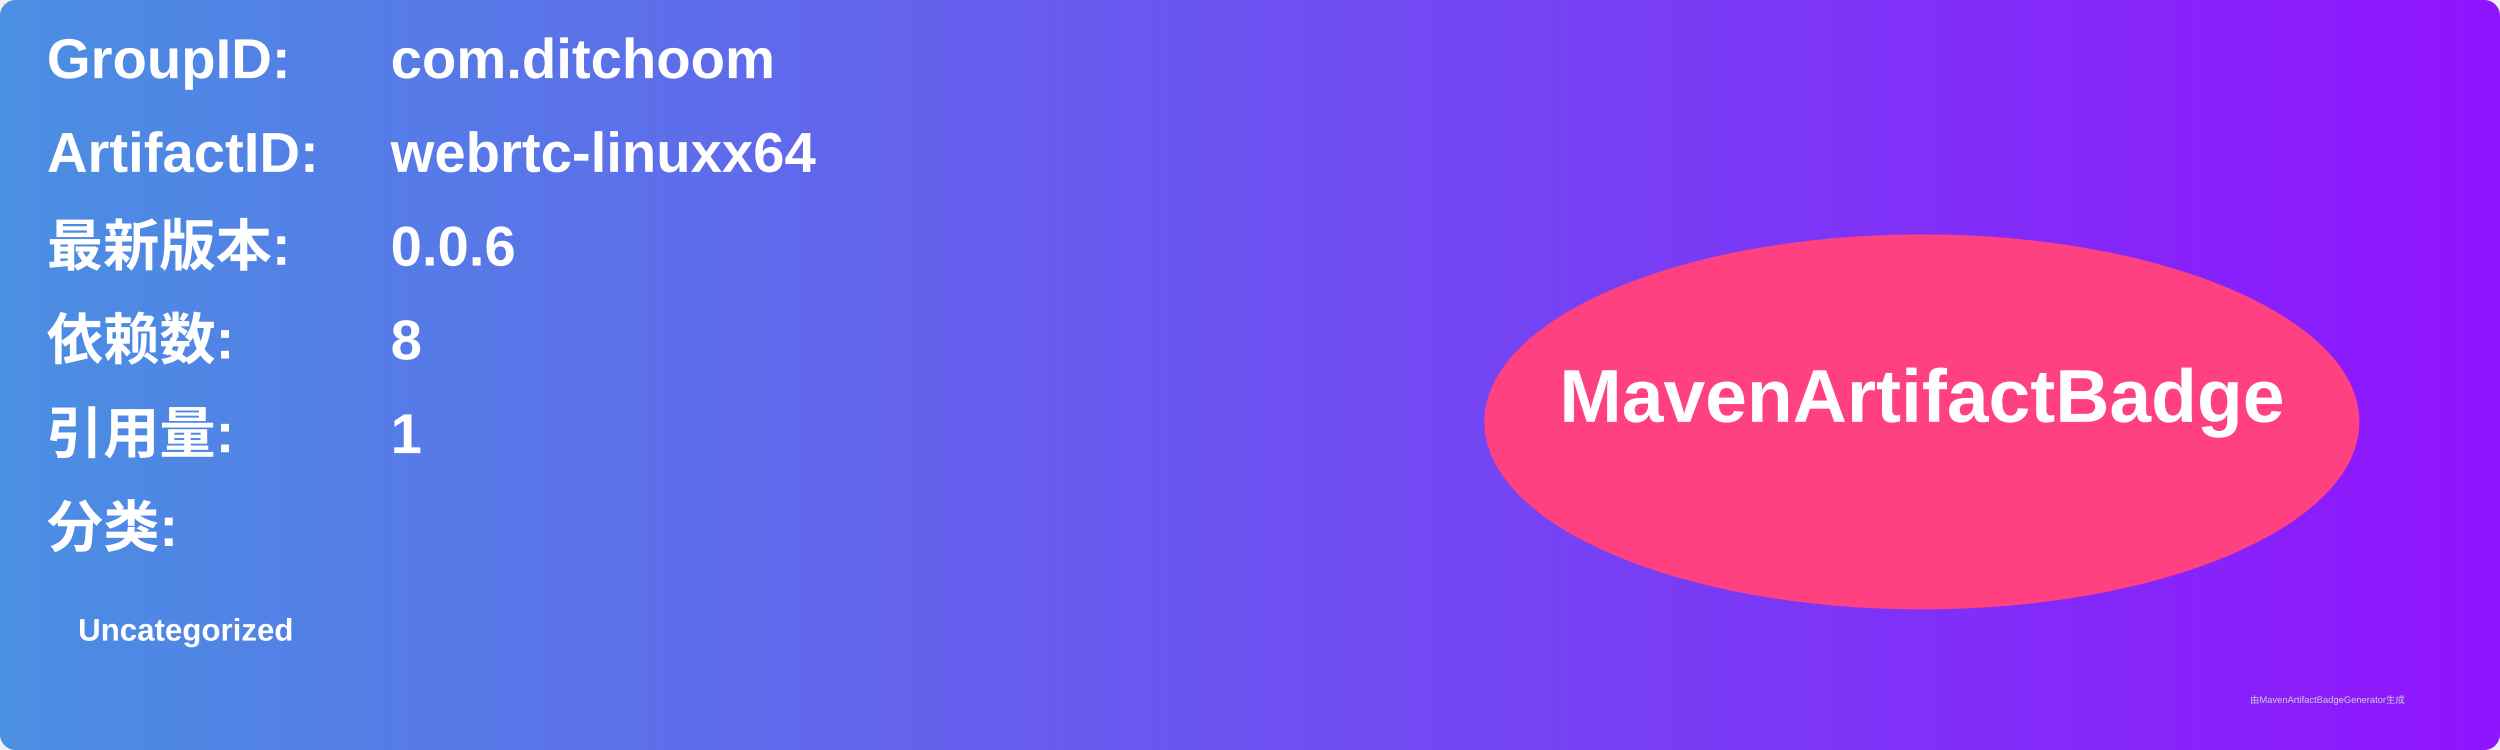
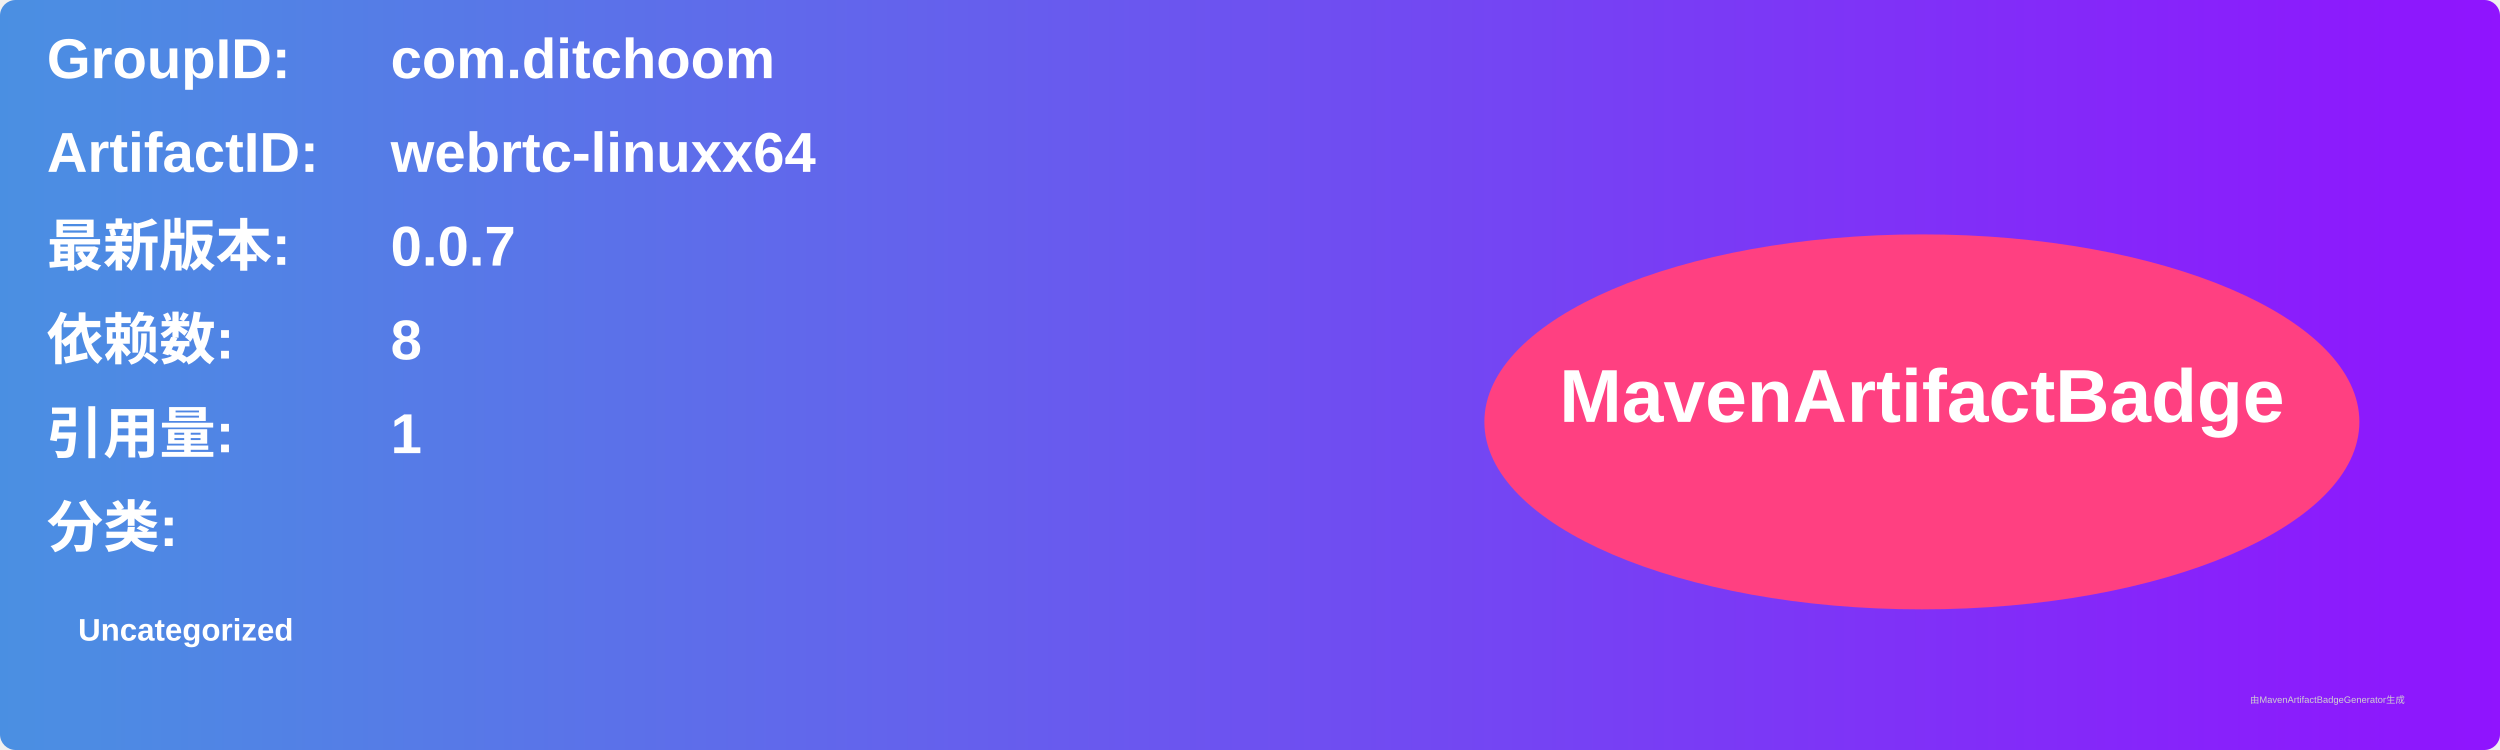
<svg xmlns="http://www.w3.org/2000/svg" width="800" height="240" viewBox="0 0 800 240">
  <linearGradient id="grad" x1="0%" y1="0%" x2="100%" y2="0%">
    <stop offset="0%" stop-color="#4a90e2" />
    <stop offset="100%" stop-color="#9013fe" />
  </linearGradient>
  <rect width="100%" height="100%" rx="5" ry="5" fill="url(#grad)" />
  <g transform="translate(15, 15)">
    <text x="0" y="10" font-family="Arial" font-size="18" fill="white" font-weight="bold" width="260">GroupID:</text>
    <text x="110" y="10" font-family="Arial" font-size="18" fill="white" font-weight="bold" width="460">com.ditchoom</text>
    <text x="0" y="40" font-family="Arial" font-size="18" fill="white" font-weight="bold" width="260">ArtifactID:</text>
    <text x="110" y="40" font-family="Arial" font-size="18" fill="white" font-weight="bold" width="460">webrtc-linuxx64</text>
    <text x="0" y="70" font-family="Arial" font-size="18" fill="white" font-weight="bold">最新版本:</text>
    <text x="110" y="70" font-family="Arial" font-size="18" fill="white" font-weight="bold">
-       <tspan font-weight="bold">0.0.6</tspan>
+       <tspan font-weight="bold">0.0.7</tspan>
    </text>
    <text x="0" y="100" font-family="Arial" font-size="18" fill="white" font-weight="bold">依赖数: </text>
    <text x="110" y="100" font-family="Arial" font-size="18" fill="white">
      <tspan font-weight="bold">8</tspan>
    </text>
    <text x="0" y="130" font-family="Arial" font-size="18" fill="white" font-weight="bold">引用量: </text>
    <text x="110" y="130" font-family="Arial" font-size="18" fill="white">
      <tspan font-weight="bold">1</tspan>
    </text>
    <text x="0" y="160" font-family="Arial" font-size="18" fill="white" font-weight="bold">分类:</text>
    <text x="10" y="190" font-family="Arial" font-size="10" fill="white">
      <tspan font-weight="bold">Uncategorized</tspan>
    </text>
    <ellipse cx="600" cy="120" rx="140" ry="60" fill="#ff4081" />
    <text x="600" y="120" text-anchor="middle" font-family="Arial" font-size="24" fill="white" font-weight="bold">MavenArtifactBadge</text>
  </g>
  <text x="720" y="225" font-family="Arial" font-size="3" fill="#d0d0d0">由MavenArtifactBadgeGenerator生成</text>
</svg>
